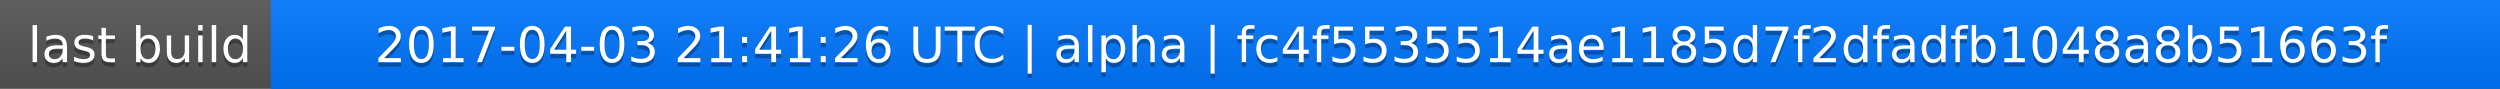
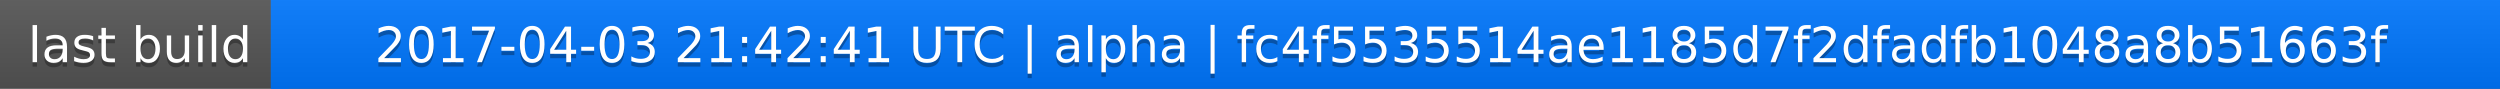
<svg xmlns="http://www.w3.org/2000/svg" width="563" height="20">
  <linearGradient id="a" x2="0" y2="100%">
    <stop offset="0" stop-color="#bbb" stop-opacity=".1" />
    <stop offset="1" stop-opacity=".1" />
  </linearGradient>
  <rect rx="0" width="563" height="20" fill="#555" />
  <rect rx="0" x="61" width="502" height="20" fill="#07f" />
  <path fill="#07f" d="M61 0h4v20h-4z" />
  <rect rx="0" width="563" height="20" fill="url(#a)" />
  <g fill="#fff" text-anchor="middle" font-family="DejaVu Sans,Verdana,Geneva,sans-serif" font-size="11">
    <text x="31.5" y="15" fill="#010101" fill-opacity=".3">last build</text>
    <text x="31.5" y="14">last build</text>
-     <text x="311" y="15" fill="#010101" fill-opacity=".3">2017-04-03 21:41:26 UTC | alpha | fc4f5535514ae1185d7f2dfadfb1048a8b51663f</text>
-     <text x="311" y="14">2017-04-03 21:41:26 UTC | alpha | fc4f5535514ae1185d7f2dfadfb1048a8b51663f</text>
+     <text x="311" y="15" fill="#010101" fill-opacity=".3">2017-04-03 21:42:41 UTC | alpha | fc4f5535514ae1185d7f2dfadfb1048a8b51663f</text>
+     <text x="311" y="14">2017-04-03 21:42:41 UTC | alpha | fc4f5535514ae1185d7f2dfadfb1048a8b51663f</text>
  </g>
</svg>
